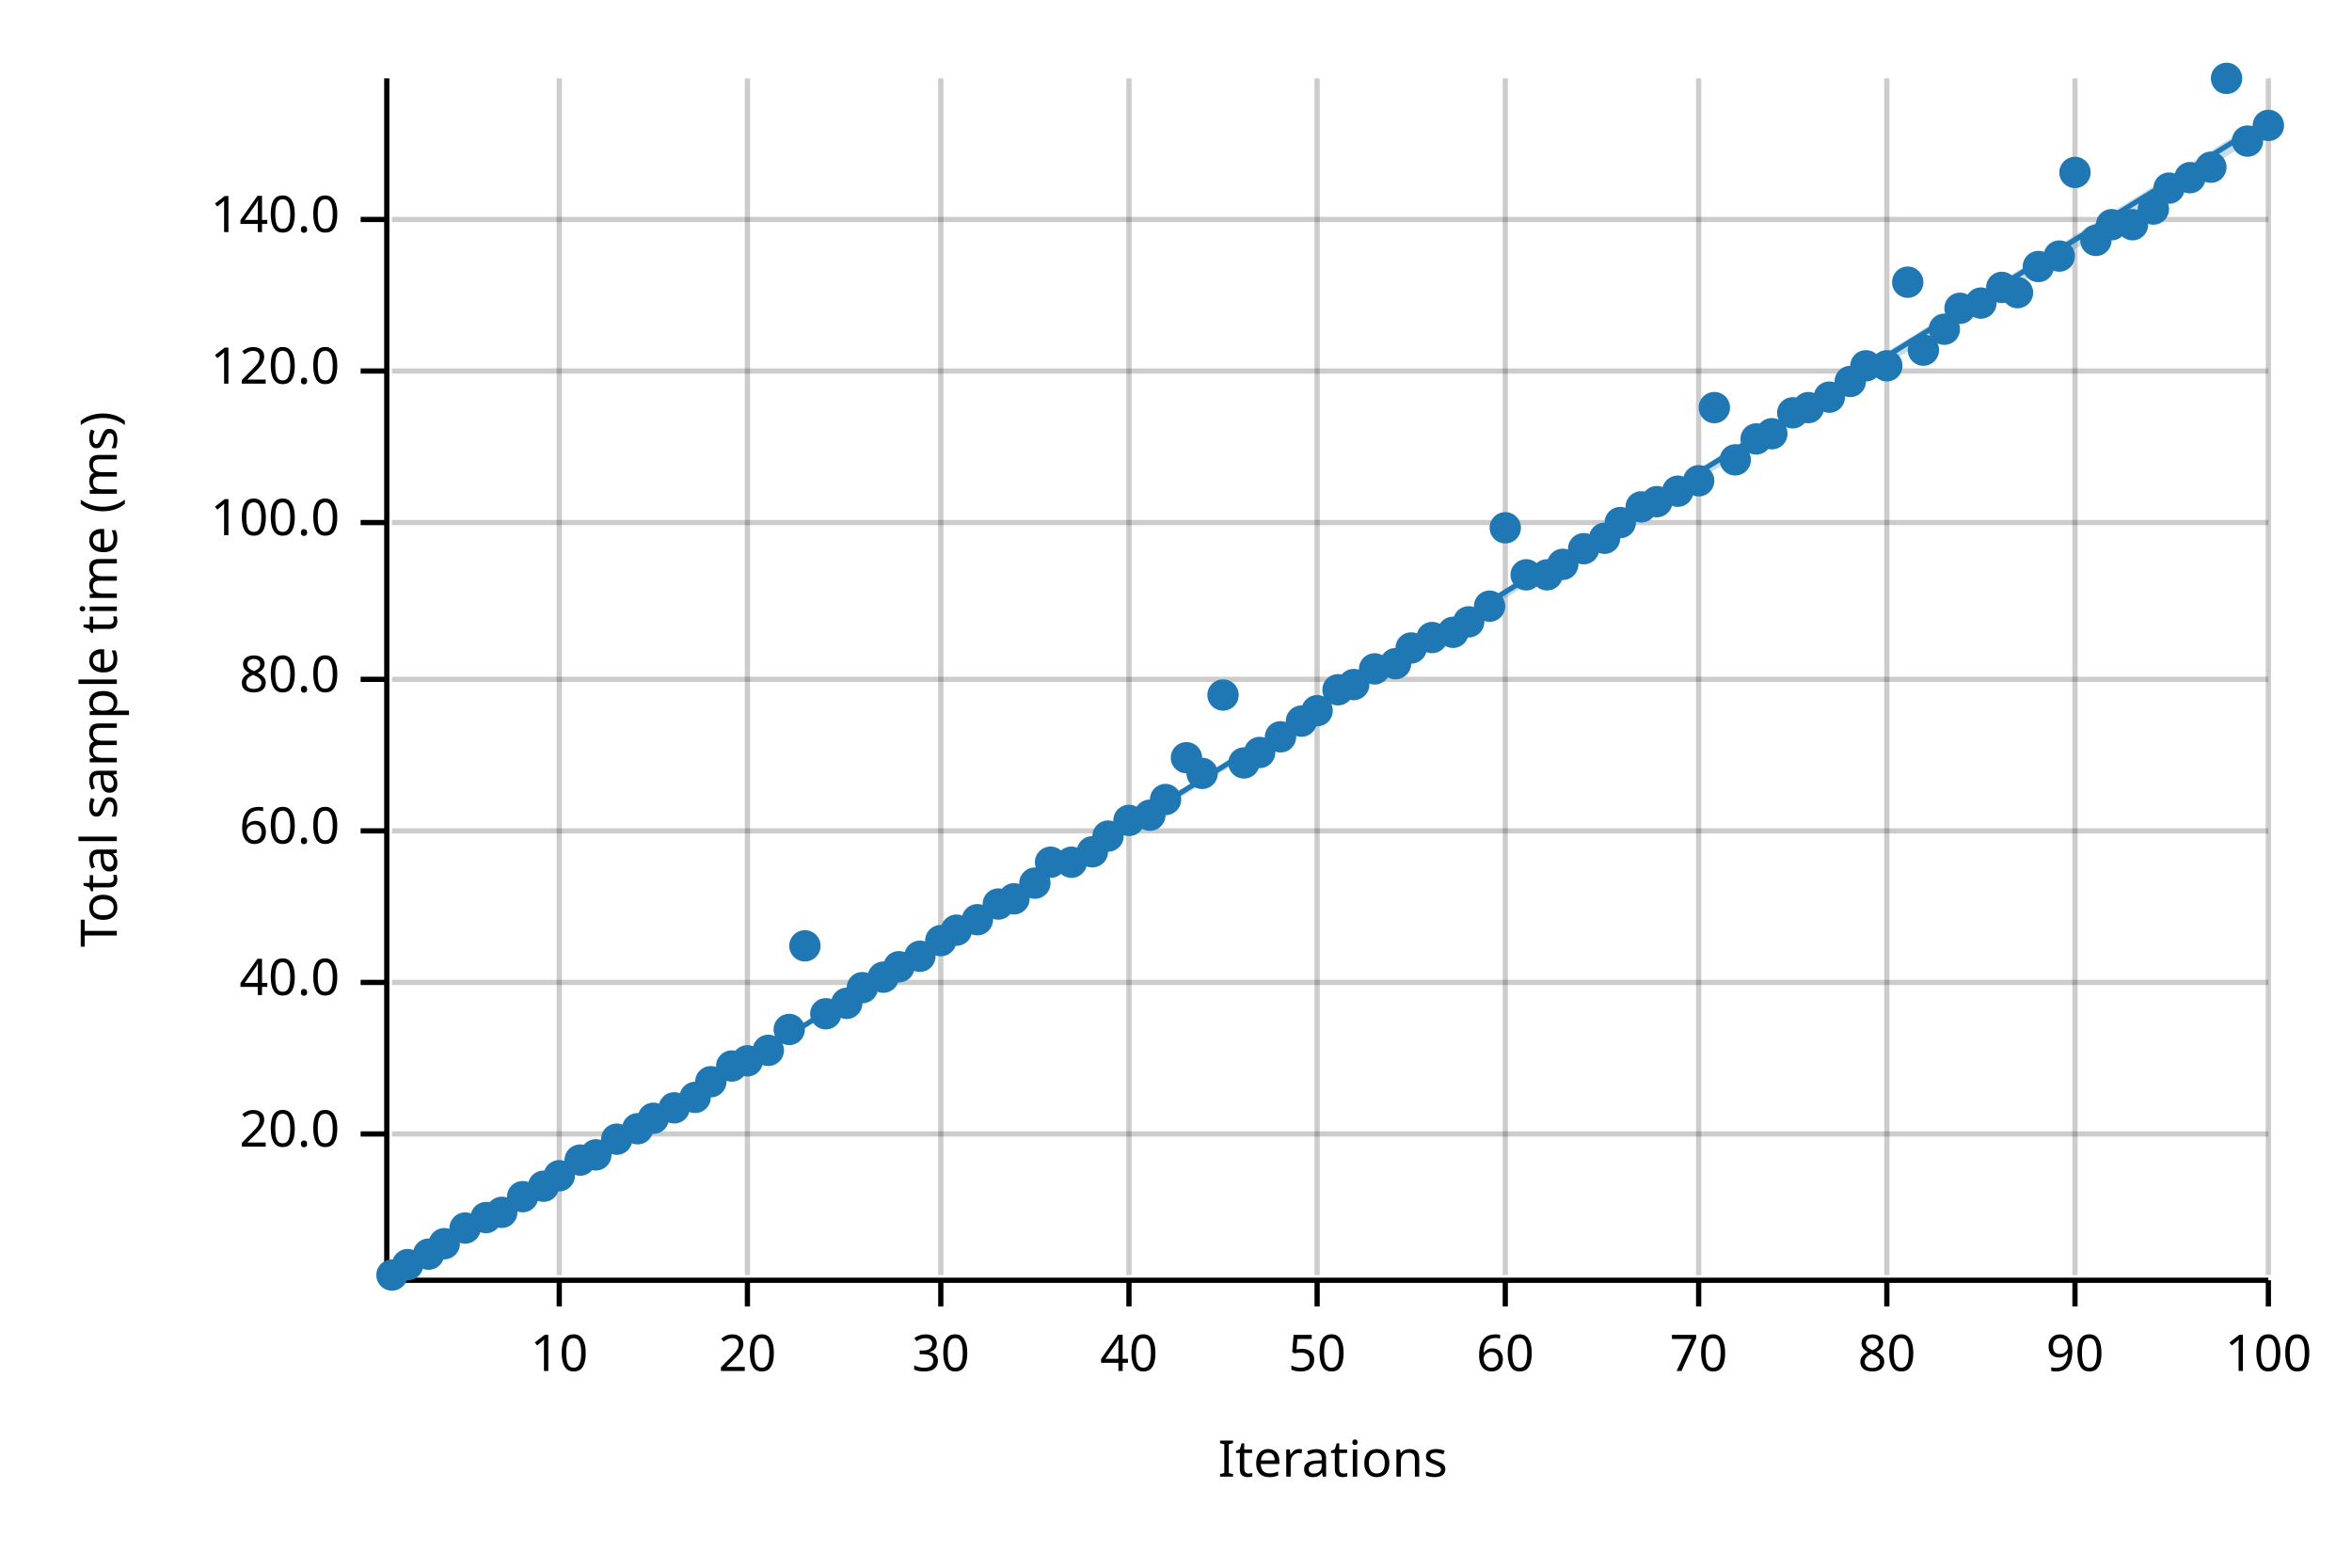
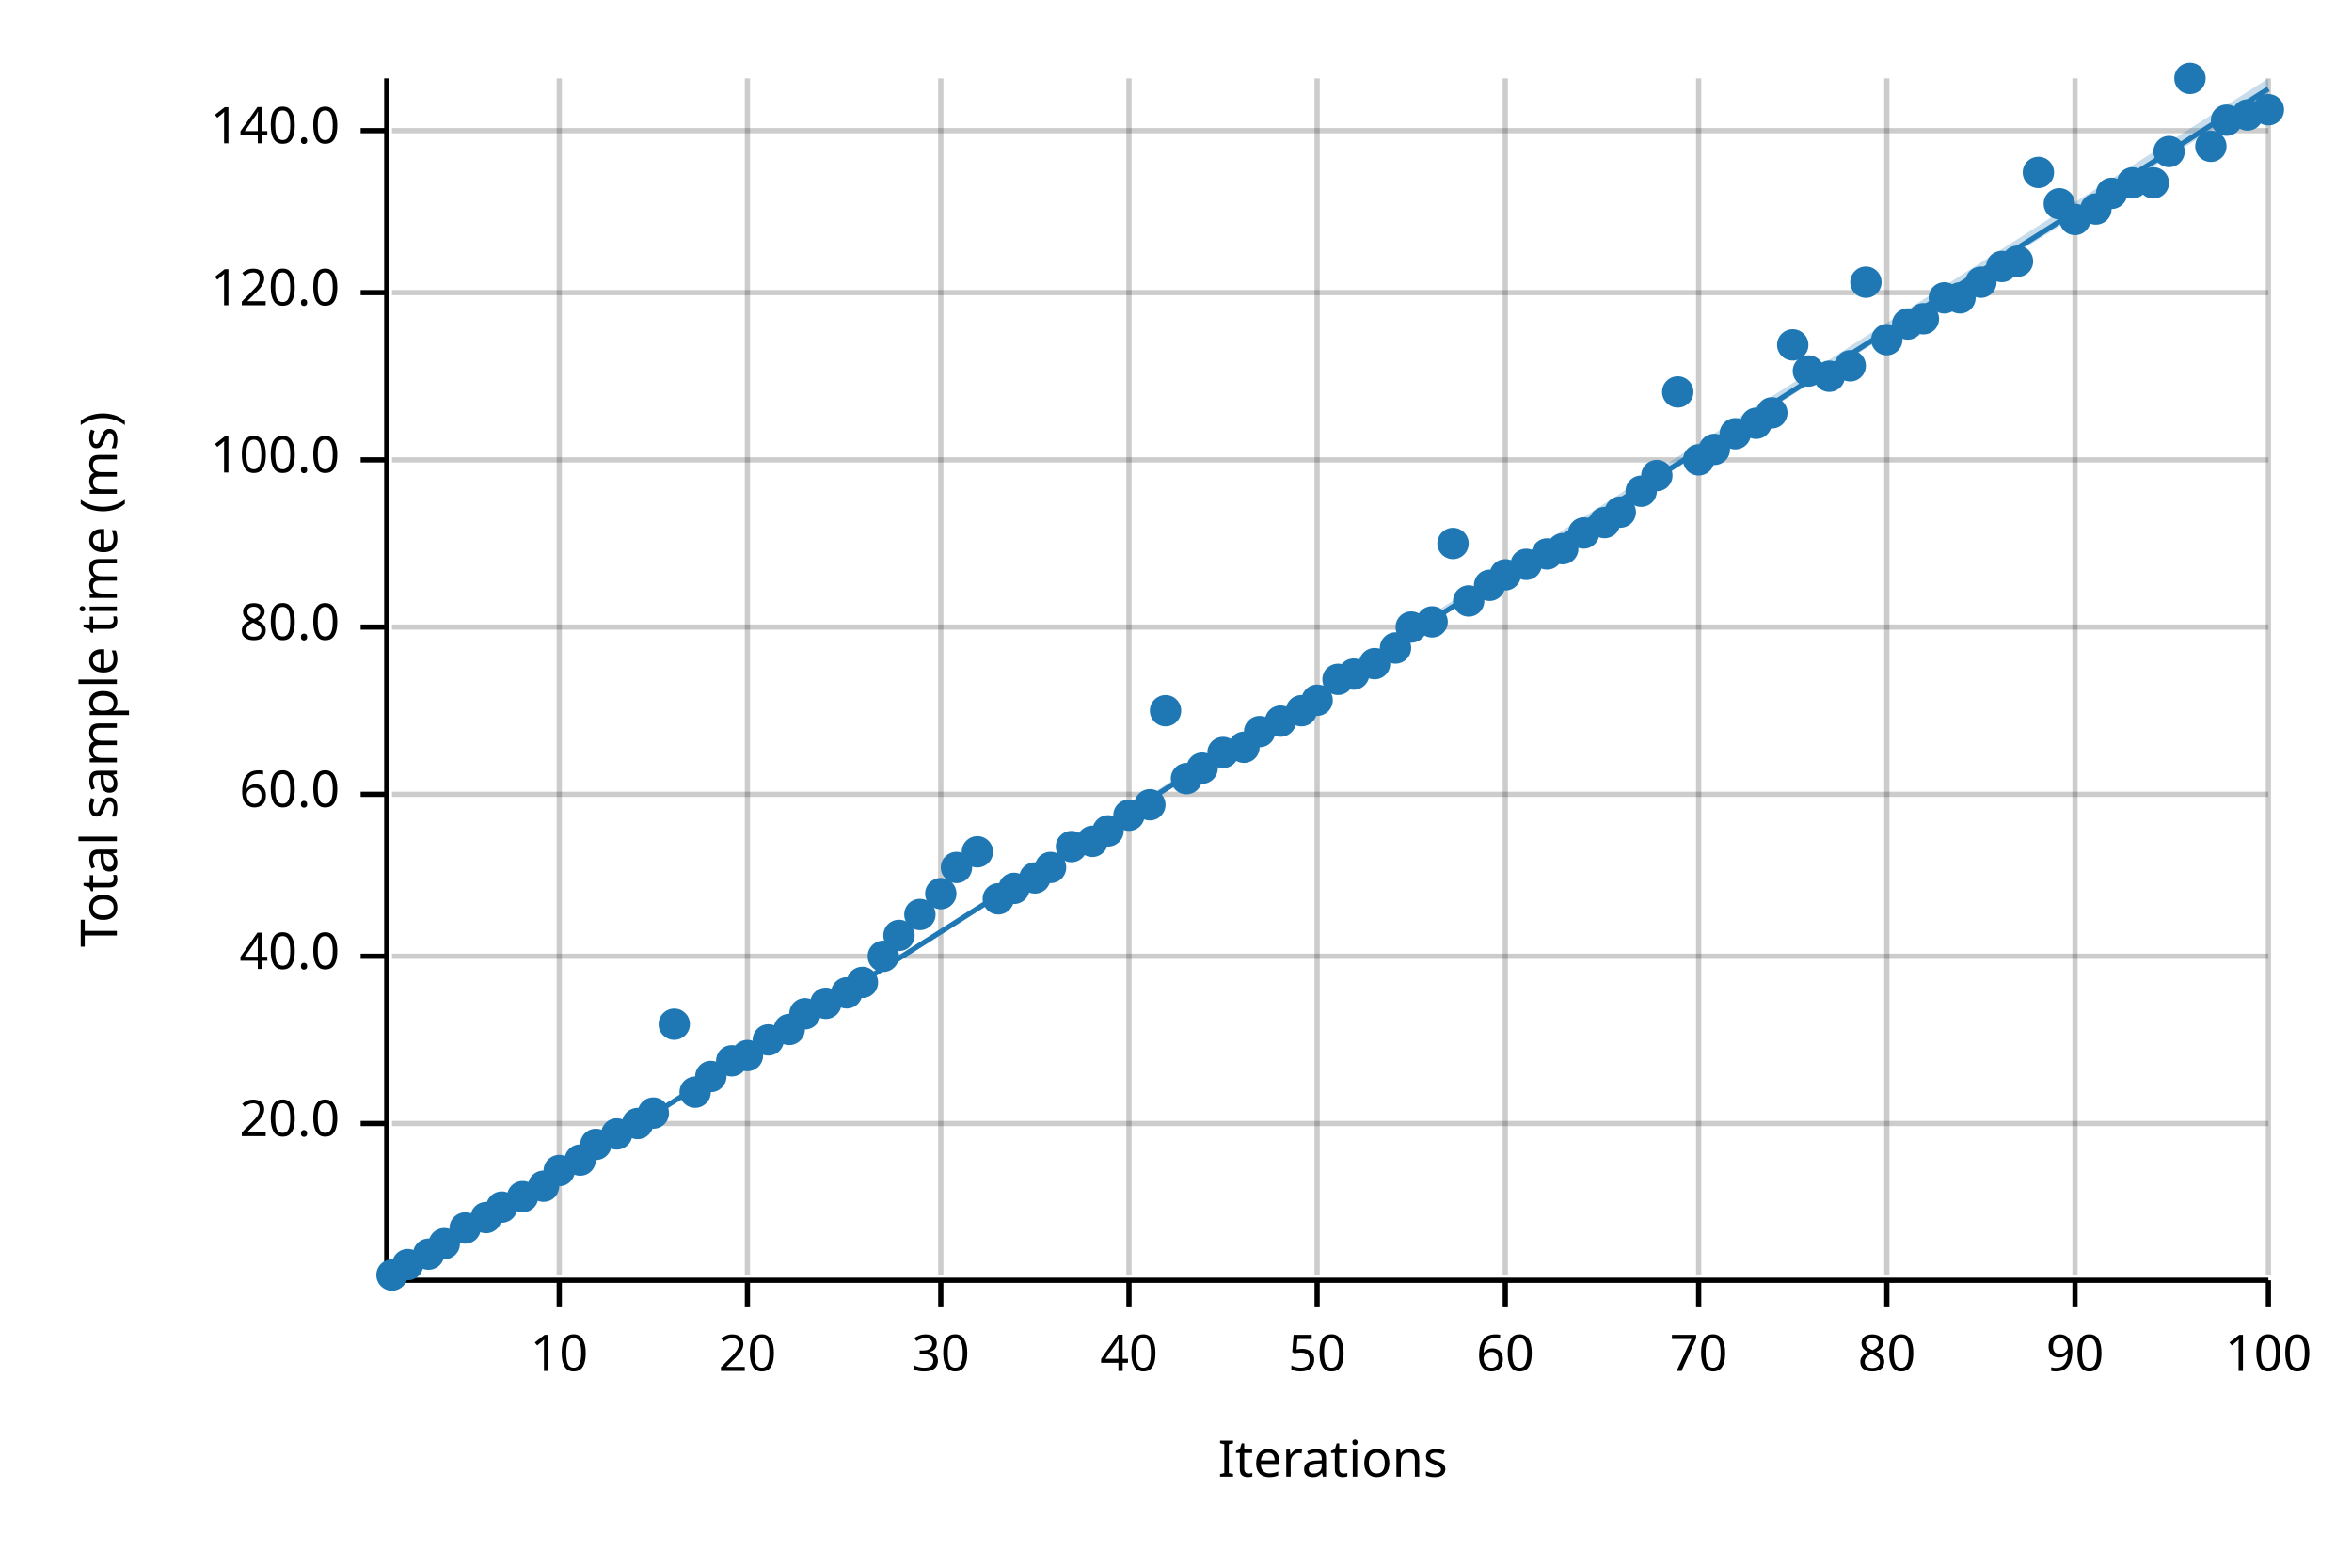
<svg xmlns="http://www.w3.org/2000/svg" width="450" height="300" viewBox="0 0 450 300">
  <text x="15" y="130" dy="0.76em" text-anchor="middle" font-family="sans-serif" font-size="9.677" opacity="1" fill="#000000" transform="rotate(270, 15, 130)">
Total sample time (ms)
</text>
  <text x="255" y="285" dy="-0.5ex" text-anchor="middle" font-family="sans-serif" font-size="9.677" opacity="1" fill="#000000">
Iterations
</text>
  <line opacity="0.2" stroke="#000000" stroke-width="1" x1="107" y1="244" x2="107" y2="15" />
  <line opacity="0.2" stroke="#000000" stroke-width="1" x1="143" y1="244" x2="143" y2="15" />
  <line opacity="0.2" stroke="#000000" stroke-width="1" x1="180" y1="244" x2="180" y2="15" />
  <line opacity="0.2" stroke="#000000" stroke-width="1" x1="216" y1="244" x2="216" y2="15" />
  <line opacity="0.2" stroke="#000000" stroke-width="1" x1="252" y1="244" x2="252" y2="15" />
  <line opacity="0.2" stroke="#000000" stroke-width="1" x1="288" y1="244" x2="288" y2="15" />
  <line opacity="0.2" stroke="#000000" stroke-width="1" x1="325" y1="244" x2="325" y2="15" />
  <line opacity="0.2" stroke="#000000" stroke-width="1" x1="361" y1="244" x2="361" y2="15" />
  <line opacity="0.2" stroke="#000000" stroke-width="1" x1="397" y1="244" x2="397" y2="15" />
  <line opacity="0.2" stroke="#000000" stroke-width="1" x1="434" y1="244" x2="434" y2="15" />
-   <line opacity="0.2" stroke="#000000" stroke-width="1" x1="75" y1="217" x2="434" y2="217" />
-   <line opacity="0.2" stroke="#000000" stroke-width="1" x1="75" y1="188" x2="434" y2="188" />
-   <line opacity="0.2" stroke="#000000" stroke-width="1" x1="75" y1="159" x2="434" y2="159" />
-   <line opacity="0.2" stroke="#000000" stroke-width="1" x1="75" y1="130" x2="434" y2="130" />
-   <line opacity="0.2" stroke="#000000" stroke-width="1" x1="75" y1="100" x2="434" y2="100" />
-   <line opacity="0.2" stroke="#000000" stroke-width="1" x1="75" y1="71" x2="434" y2="71" />
-   <line opacity="0.2" stroke="#000000" stroke-width="1" x1="75" y1="42" x2="434" y2="42" />
+   <line opacity="0.2" stroke="#000000" stroke-width="1" x1="75" y1="215" x2="434" y2="215" />
+   <line opacity="0.2" stroke="#000000" stroke-width="1" x1="75" y1="183" x2="434" y2="183" />
+   <line opacity="0.2" stroke="#000000" stroke-width="1" x1="75" y1="152" x2="434" y2="152" />
+   <line opacity="0.2" stroke="#000000" stroke-width="1" x1="75" y1="120" x2="434" y2="120" />
+   <line opacity="0.2" stroke="#000000" stroke-width="1" x1="75" y1="88" x2="434" y2="88" />
+   <line opacity="0.2" stroke="#000000" stroke-width="1" x1="75" y1="56" x2="434" y2="56" />
+   <line opacity="0.2" stroke="#000000" stroke-width="1" x1="75" y1="25" x2="434" y2="25" />
  <polyline fill="none" opacity="1" stroke="#000000" stroke-width="1" points="74,15 74,244 " />
-   <text x="65" y="217" dy="0.5ex" text-anchor="end" font-family="sans-serif" font-size="9.677" opacity="1" fill="#000000">
+   <text x="65" y="215" dy="0.5ex" text-anchor="end" font-family="sans-serif" font-size="9.677" opacity="1" fill="#000000">
20.0
</text>
-   <polyline fill="none" opacity="1" stroke="#000000" stroke-width="1" points="69,217 74,217 " />
-   <text x="65" y="188" dy="0.5ex" text-anchor="end" font-family="sans-serif" font-size="9.677" opacity="1" fill="#000000">
+   <polyline fill="none" opacity="1" stroke="#000000" stroke-width="1" points="69,215 74,215 " />
+   <text x="65" y="183" dy="0.5ex" text-anchor="end" font-family="sans-serif" font-size="9.677" opacity="1" fill="#000000">
40.0
</text>
-   <polyline fill="none" opacity="1" stroke="#000000" stroke-width="1" points="69,188 74,188 " />
-   <text x="65" y="159" dy="0.5ex" text-anchor="end" font-family="sans-serif" font-size="9.677" opacity="1" fill="#000000">
+   <polyline fill="none" opacity="1" stroke="#000000" stroke-width="1" points="69,183 74,183 " />
+   <text x="65" y="152" dy="0.5ex" text-anchor="end" font-family="sans-serif" font-size="9.677" opacity="1" fill="#000000">
60.0
</text>
-   <polyline fill="none" opacity="1" stroke="#000000" stroke-width="1" points="69,159 74,159 " />
-   <text x="65" y="130" dy="0.5ex" text-anchor="end" font-family="sans-serif" font-size="9.677" opacity="1" fill="#000000">
+   <polyline fill="none" opacity="1" stroke="#000000" stroke-width="1" points="69,152 74,152 " />
+   <text x="65" y="120" dy="0.5ex" text-anchor="end" font-family="sans-serif" font-size="9.677" opacity="1" fill="#000000">
80.0
</text>
-   <polyline fill="none" opacity="1" stroke="#000000" stroke-width="1" points="69,130 74,130 " />
-   <text x="65" y="100" dy="0.5ex" text-anchor="end" font-family="sans-serif" font-size="9.677" opacity="1" fill="#000000">
+   <polyline fill="none" opacity="1" stroke="#000000" stroke-width="1" points="69,120 74,120 " />
+   <text x="65" y="88" dy="0.5ex" text-anchor="end" font-family="sans-serif" font-size="9.677" opacity="1" fill="#000000">
100.0
</text>
-   <polyline fill="none" opacity="1" stroke="#000000" stroke-width="1" points="69,100 74,100 " />
-   <text x="65" y="71" dy="0.5ex" text-anchor="end" font-family="sans-serif" font-size="9.677" opacity="1" fill="#000000">
+   <polyline fill="none" opacity="1" stroke="#000000" stroke-width="1" points="69,88 74,88 " />
+   <text x="65" y="56" dy="0.5ex" text-anchor="end" font-family="sans-serif" font-size="9.677" opacity="1" fill="#000000">
120.0
</text>
-   <polyline fill="none" opacity="1" stroke="#000000" stroke-width="1" points="69,71 74,71 " />
-   <text x="65" y="42" dy="0.5ex" text-anchor="end" font-family="sans-serif" font-size="9.677" opacity="1" fill="#000000">
+   <polyline fill="none" opacity="1" stroke="#000000" stroke-width="1" points="69,56 74,56 " />
+   <text x="65" y="25" dy="0.5ex" text-anchor="end" font-family="sans-serif" font-size="9.677" opacity="1" fill="#000000">
140.0
</text>
-   <polyline fill="none" opacity="1" stroke="#000000" stroke-width="1" points="69,42 74,42 " />
+   <polyline fill="none" opacity="1" stroke="#000000" stroke-width="1" points="69,25 74,25 " />
  <polyline fill="none" opacity="1" stroke="#000000" stroke-width="1" points="75,245 434,245 " />
  <text x="107" y="255" dy="0.76em" text-anchor="middle" font-family="sans-serif" font-size="9.677" opacity="1" fill="#000000">
10
</text>
  <polyline fill="none" opacity="1" stroke="#000000" stroke-width="1" points="107,245 107,250 " />
  <text x="143" y="255" dy="0.76em" text-anchor="middle" font-family="sans-serif" font-size="9.677" opacity="1" fill="#000000">
20
</text>
  <polyline fill="none" opacity="1" stroke="#000000" stroke-width="1" points="143,245 143,250 " />
  <text x="180" y="255" dy="0.76em" text-anchor="middle" font-family="sans-serif" font-size="9.677" opacity="1" fill="#000000">
30
</text>
  <polyline fill="none" opacity="1" stroke="#000000" stroke-width="1" points="180,245 180,250 " />
  <text x="216" y="255" dy="0.76em" text-anchor="middle" font-family="sans-serif" font-size="9.677" opacity="1" fill="#000000">
40
</text>
  <polyline fill="none" opacity="1" stroke="#000000" stroke-width="1" points="216,245 216,250 " />
  <text x="252" y="255" dy="0.76em" text-anchor="middle" font-family="sans-serif" font-size="9.677" opacity="1" fill="#000000">
50
</text>
  <polyline fill="none" opacity="1" stroke="#000000" stroke-width="1" points="252,245 252,250 " />
  <text x="288" y="255" dy="0.76em" text-anchor="middle" font-family="sans-serif" font-size="9.677" opacity="1" fill="#000000">
60
</text>
  <polyline fill="none" opacity="1" stroke="#000000" stroke-width="1" points="288,245 288,250 " />
  <text x="325" y="255" dy="0.76em" text-anchor="middle" font-family="sans-serif" font-size="9.677" opacity="1" fill="#000000">
70
</text>
  <polyline fill="none" opacity="1" stroke="#000000" stroke-width="1" points="325,245 325,250 " />
  <text x="361" y="255" dy="0.76em" text-anchor="middle" font-family="sans-serif" font-size="9.677" opacity="1" fill="#000000">
80
</text>
  <polyline fill="none" opacity="1" stroke="#000000" stroke-width="1" points="361,245 361,250 " />
  <text x="397" y="255" dy="0.76em" text-anchor="middle" font-family="sans-serif" font-size="9.677" opacity="1" fill="#000000">
90
</text>
  <polyline fill="none" opacity="1" stroke="#000000" stroke-width="1" points="397,245 397,250 " />
  <text x="434" y="255" dy="0.76em" text-anchor="middle" font-family="sans-serif" font-size="9.677" opacity="1" fill="#000000">
100
</text>
  <polyline fill="none" opacity="1" stroke="#000000" stroke-width="1" points="434,245 434,250 " />
  <circle cx="75" cy="244" r="3" opacity="1" fill="#1F78B4" stroke="none" stroke-width="1" />
  <circle cx="78" cy="242" r="3" opacity="1" fill="#1F78B4" stroke="none" stroke-width="1" />
  <circle cx="82" cy="240" r="3" opacity="1" fill="#1F78B4" stroke="none" stroke-width="1" />
  <circle cx="85" cy="238" r="3" opacity="1" fill="#1F78B4" stroke="none" stroke-width="1" />
  <circle cx="89" cy="235" r="3" opacity="1" fill="#1F78B4" stroke="none" stroke-width="1" />
  <circle cx="93" cy="233" r="3" opacity="1" fill="#1F78B4" stroke="none" stroke-width="1" />
-   <circle cx="96" cy="232" r="3" opacity="1" fill="#1F78B4" stroke="none" stroke-width="1" />
+   <circle cx="96" cy="231" r="3" opacity="1" fill="#1F78B4" stroke="none" stroke-width="1" />
  <circle cx="100" cy="229" r="3" opacity="1" fill="#1F78B4" stroke="none" stroke-width="1" />
  <circle cx="104" cy="227" r="3" opacity="1" fill="#1F78B4" stroke="none" stroke-width="1" />
-   <circle cx="107" cy="225" r="3" opacity="1" fill="#1F78B4" stroke="none" stroke-width="1" />
+   <circle cx="107" cy="224" r="3" opacity="1" fill="#1F78B4" stroke="none" stroke-width="1" />
  <circle cx="111" cy="222" r="3" opacity="1" fill="#1F78B4" stroke="none" stroke-width="1" />
-   <circle cx="114" cy="221" r="3" opacity="1" fill="#1F78B4" stroke="none" stroke-width="1" />
-   <circle cx="118" cy="218" r="3" opacity="1" fill="#1F78B4" stroke="none" stroke-width="1" />
-   <circle cx="122" cy="216" r="3" opacity="1" fill="#1F78B4" stroke="none" stroke-width="1" />
-   <circle cx="125" cy="214" r="3" opacity="1" fill="#1F78B4" stroke="none" stroke-width="1" />
-   <circle cx="129" cy="212" r="3" opacity="1" fill="#1F78B4" stroke="none" stroke-width="1" />
-   <circle cx="133" cy="210" r="3" opacity="1" fill="#1F78B4" stroke="none" stroke-width="1" />
-   <circle cx="136" cy="207" r="3" opacity="1" fill="#1F78B4" stroke="none" stroke-width="1" />
-   <circle cx="140" cy="204" r="3" opacity="1" fill="#1F78B4" stroke="none" stroke-width="1" />
-   <circle cx="143" cy="203" r="3" opacity="1" fill="#1F78B4" stroke="none" stroke-width="1" />
-   <circle cx="147" cy="201" r="3" opacity="1" fill="#1F78B4" stroke="none" stroke-width="1" />
+   <circle cx="114" cy="219" r="3" opacity="1" fill="#1F78B4" stroke="none" stroke-width="1" />
+   <circle cx="118" cy="217" r="3" opacity="1" fill="#1F78B4" stroke="none" stroke-width="1" />
+   <circle cx="122" cy="215" r="3" opacity="1" fill="#1F78B4" stroke="none" stroke-width="1" />
+   <circle cx="125" cy="213" r="3" opacity="1" fill="#1F78B4" stroke="none" stroke-width="1" />
+   <circle cx="129" cy="196" r="3" opacity="1" fill="#1F78B4" stroke="none" stroke-width="1" />
+   <circle cx="133" cy="209" r="3" opacity="1" fill="#1F78B4" stroke="none" stroke-width="1" />
+   <circle cx="136" cy="206" r="3" opacity="1" fill="#1F78B4" stroke="none" stroke-width="1" />
+   <circle cx="140" cy="203" r="3" opacity="1" fill="#1F78B4" stroke="none" stroke-width="1" />
+   <circle cx="143" cy="202" r="3" opacity="1" fill="#1F78B4" stroke="none" stroke-width="1" />
+   <circle cx="147" cy="199" r="3" opacity="1" fill="#1F78B4" stroke="none" stroke-width="1" />
  <circle cx="151" cy="197" r="3" opacity="1" fill="#1F78B4" stroke="none" stroke-width="1" />
-   <circle cx="154" cy="181" r="3" opacity="1" fill="#1F78B4" stroke="none" stroke-width="1" />
-   <circle cx="158" cy="194" r="3" opacity="1" fill="#1F78B4" stroke="none" stroke-width="1" />
-   <circle cx="162" cy="192" r="3" opacity="1" fill="#1F78B4" stroke="none" stroke-width="1" />
-   <circle cx="165" cy="189" r="3" opacity="1" fill="#1F78B4" stroke="none" stroke-width="1" />
-   <circle cx="169" cy="187" r="3" opacity="1" fill="#1F78B4" stroke="none" stroke-width="1" />
-   <circle cx="172" cy="185" r="3" opacity="1" fill="#1F78B4" stroke="none" stroke-width="1" />
-   <circle cx="176" cy="183" r="3" opacity="1" fill="#1F78B4" stroke="none" stroke-width="1" />
-   <circle cx="180" cy="180" r="3" opacity="1" fill="#1F78B4" stroke="none" stroke-width="1" />
-   <circle cx="183" cy="178" r="3" opacity="1" fill="#1F78B4" stroke="none" stroke-width="1" />
-   <circle cx="187" cy="176" r="3" opacity="1" fill="#1F78B4" stroke="none" stroke-width="1" />
-   <circle cx="191" cy="173" r="3" opacity="1" fill="#1F78B4" stroke="none" stroke-width="1" />
-   <circle cx="194" cy="172" r="3" opacity="1" fill="#1F78B4" stroke="none" stroke-width="1" />
-   <circle cx="198" cy="169" r="3" opacity="1" fill="#1F78B4" stroke="none" stroke-width="1" />
-   <circle cx="201" cy="165" r="3" opacity="1" fill="#1F78B4" stroke="none" stroke-width="1" />
-   <circle cx="205" cy="165" r="3" opacity="1" fill="#1F78B4" stroke="none" stroke-width="1" />
-   <circle cx="209" cy="163" r="3" opacity="1" fill="#1F78B4" stroke="none" stroke-width="1" />
-   <circle cx="212" cy="160" r="3" opacity="1" fill="#1F78B4" stroke="none" stroke-width="1" />
-   <circle cx="216" cy="157" r="3" opacity="1" fill="#1F78B4" stroke="none" stroke-width="1" />
-   <circle cx="220" cy="156" r="3" opacity="1" fill="#1F78B4" stroke="none" stroke-width="1" />
-   <circle cx="223" cy="153" r="3" opacity="1" fill="#1F78B4" stroke="none" stroke-width="1" />
-   <circle cx="227" cy="145" r="3" opacity="1" fill="#1F78B4" stroke="none" stroke-width="1" />
-   <circle cx="230" cy="148" r="3" opacity="1" fill="#1F78B4" stroke="none" stroke-width="1" />
-   <circle cx="234" cy="133" r="3" opacity="1" fill="#1F78B4" stroke="none" stroke-width="1" />
-   <circle cx="238" cy="146" r="3" opacity="1" fill="#1F78B4" stroke="none" stroke-width="1" />
-   <circle cx="241" cy="144" r="3" opacity="1" fill="#1F78B4" stroke="none" stroke-width="1" />
-   <circle cx="245" cy="141" r="3" opacity="1" fill="#1F78B4" stroke="none" stroke-width="1" />
-   <circle cx="249" cy="138" r="3" opacity="1" fill="#1F78B4" stroke="none" stroke-width="1" />
-   <circle cx="252" cy="136" r="3" opacity="1" fill="#1F78B4" stroke="none" stroke-width="1" />
-   <circle cx="256" cy="132" r="3" opacity="1" fill="#1F78B4" stroke="none" stroke-width="1" />
-   <circle cx="259" cy="131" r="3" opacity="1" fill="#1F78B4" stroke="none" stroke-width="1" />
-   <circle cx="263" cy="128" r="3" opacity="1" fill="#1F78B4" stroke="none" stroke-width="1" />
-   <circle cx="267" cy="127" r="3" opacity="1" fill="#1F78B4" stroke="none" stroke-width="1" />
-   <circle cx="270" cy="124" r="3" opacity="1" fill="#1F78B4" stroke="none" stroke-width="1" />
-   <circle cx="274" cy="122" r="3" opacity="1" fill="#1F78B4" stroke="none" stroke-width="1" />
-   <circle cx="278" cy="121" r="3" opacity="1" fill="#1F78B4" stroke="none" stroke-width="1" />
-   <circle cx="281" cy="119" r="3" opacity="1" fill="#1F78B4" stroke="none" stroke-width="1" />
-   <circle cx="285" cy="116" r="3" opacity="1" fill="#1F78B4" stroke="none" stroke-width="1" />
-   <circle cx="288" cy="101" r="3" opacity="1" fill="#1F78B4" stroke="none" stroke-width="1" />
-   <circle cx="292" cy="110" r="3" opacity="1" fill="#1F78B4" stroke="none" stroke-width="1" />
-   <circle cx="296" cy="110" r="3" opacity="1" fill="#1F78B4" stroke="none" stroke-width="1" />
-   <circle cx="299" cy="108" r="3" opacity="1" fill="#1F78B4" stroke="none" stroke-width="1" />
-   <circle cx="303" cy="105" r="3" opacity="1" fill="#1F78B4" stroke="none" stroke-width="1" />
-   <circle cx="307" cy="103" r="3" opacity="1" fill="#1F78B4" stroke="none" stroke-width="1" />
-   <circle cx="310" cy="100" r="3" opacity="1" fill="#1F78B4" stroke="none" stroke-width="1" />
-   <circle cx="314" cy="97" r="3" opacity="1" fill="#1F78B4" stroke="none" stroke-width="1" />
-   <circle cx="317" cy="96" r="3" opacity="1" fill="#1F78B4" stroke="none" stroke-width="1" />
-   <circle cx="321" cy="94" r="3" opacity="1" fill="#1F78B4" stroke="none" stroke-width="1" />
-   <circle cx="325" cy="92" r="3" opacity="1" fill="#1F78B4" stroke="none" stroke-width="1" />
-   <circle cx="328" cy="78" r="3" opacity="1" fill="#1F78B4" stroke="none" stroke-width="1" />
-   <circle cx="332" cy="88" r="3" opacity="1" fill="#1F78B4" stroke="none" stroke-width="1" />
-   <circle cx="336" cy="84" r="3" opacity="1" fill="#1F78B4" stroke="none" stroke-width="1" />
-   <circle cx="339" cy="83" r="3" opacity="1" fill="#1F78B4" stroke="none" stroke-width="1" />
-   <circle cx="343" cy="79" r="3" opacity="1" fill="#1F78B4" stroke="none" stroke-width="1" />
-   <circle cx="346" cy="78" r="3" opacity="1" fill="#1F78B4" stroke="none" stroke-width="1" />
-   <circle cx="350" cy="76" r="3" opacity="1" fill="#1F78B4" stroke="none" stroke-width="1" />
-   <circle cx="354" cy="73" r="3" opacity="1" fill="#1F78B4" stroke="none" stroke-width="1" />
-   <circle cx="357" cy="70" r="3" opacity="1" fill="#1F78B4" stroke="none" stroke-width="1" />
-   <circle cx="361" cy="70" r="3" opacity="1" fill="#1F78B4" stroke="none" stroke-width="1" />
-   <circle cx="365" cy="54" r="3" opacity="1" fill="#1F78B4" stroke="none" stroke-width="1" />
-   <circle cx="368" cy="67" r="3" opacity="1" fill="#1F78B4" stroke="none" stroke-width="1" />
-   <circle cx="372" cy="63" r="3" opacity="1" fill="#1F78B4" stroke="none" stroke-width="1" />
-   <circle cx="375" cy="59" r="3" opacity="1" fill="#1F78B4" stroke="none" stroke-width="1" />
-   <circle cx="379" cy="58" r="3" opacity="1" fill="#1F78B4" stroke="none" stroke-width="1" />
-   <circle cx="383" cy="55" r="3" opacity="1" fill="#1F78B4" stroke="none" stroke-width="1" />
-   <circle cx="386" cy="56" r="3" opacity="1" fill="#1F78B4" stroke="none" stroke-width="1" />
-   <circle cx="390" cy="51" r="3" opacity="1" fill="#1F78B4" stroke="none" stroke-width="1" />
-   <circle cx="394" cy="49" r="3" opacity="1" fill="#1F78B4" stroke="none" stroke-width="1" />
-   <circle cx="397" cy="33" r="3" opacity="1" fill="#1F78B4" stroke="none" stroke-width="1" />
-   <circle cx="401" cy="46" r="3" opacity="1" fill="#1F78B4" stroke="none" stroke-width="1" />
-   <circle cx="404" cy="43" r="3" opacity="1" fill="#1F78B4" stroke="none" stroke-width="1" />
-   <circle cx="408" cy="43" r="3" opacity="1" fill="#1F78B4" stroke="none" stroke-width="1" />
-   <circle cx="412" cy="40" r="3" opacity="1" fill="#1F78B4" stroke="none" stroke-width="1" />
-   <circle cx="415" cy="36" r="3" opacity="1" fill="#1F78B4" stroke="none" stroke-width="1" />
-   <circle cx="419" cy="34" r="3" opacity="1" fill="#1F78B4" stroke="none" stroke-width="1" />
-   <circle cx="423" cy="32" r="3" opacity="1" fill="#1F78B4" stroke="none" stroke-width="1" />
-   <circle cx="426" cy="15" r="3" opacity="1" fill="#1F78B4" stroke="none" stroke-width="1" />
-   <circle cx="430" cy="27" r="3" opacity="1" fill="#1F78B4" stroke="none" stroke-width="1" />
-   <circle cx="434" cy="24" r="3" opacity="1" fill="#1F78B4" stroke="none" stroke-width="1" />
-   <polyline fill="none" opacity="1" stroke="#1F78B4" stroke-width="1" points="75,245 434,23 " />
-   <polygon opacity="0.25" fill="#1F78B4" points="75,245 434,25 434,22 " />
+   <circle cx="154" cy="194" r="3" opacity="1" fill="#1F78B4" stroke="none" stroke-width="1" />
+   <circle cx="158" cy="192" r="3" opacity="1" fill="#1F78B4" stroke="none" stroke-width="1" />
+   <circle cx="162" cy="190" r="3" opacity="1" fill="#1F78B4" stroke="none" stroke-width="1" />
+   <circle cx="165" cy="188" r="3" opacity="1" fill="#1F78B4" stroke="none" stroke-width="1" />
+   <circle cx="169" cy="183" r="3" opacity="1" fill="#1F78B4" stroke="none" stroke-width="1" />
+   <circle cx="172" cy="179" r="3" opacity="1" fill="#1F78B4" stroke="none" stroke-width="1" />
+   <circle cx="176" cy="175" r="3" opacity="1" fill="#1F78B4" stroke="none" stroke-width="1" />
+   <circle cx="180" cy="171" r="3" opacity="1" fill="#1F78B4" stroke="none" stroke-width="1" />
+   <circle cx="183" cy="166" r="3" opacity="1" fill="#1F78B4" stroke="none" stroke-width="1" />
+   <circle cx="187" cy="163" r="3" opacity="1" fill="#1F78B4" stroke="none" stroke-width="1" />
+   <circle cx="191" cy="172" r="3" opacity="1" fill="#1F78B4" stroke="none" stroke-width="1" />
+   <circle cx="194" cy="170" r="3" opacity="1" fill="#1F78B4" stroke="none" stroke-width="1" />
+   <circle cx="198" cy="168" r="3" opacity="1" fill="#1F78B4" stroke="none" stroke-width="1" />
+   <circle cx="201" cy="166" r="3" opacity="1" fill="#1F78B4" stroke="none" stroke-width="1" />
+   <circle cx="205" cy="162" r="3" opacity="1" fill="#1F78B4" stroke="none" stroke-width="1" />
+   <circle cx="209" cy="161" r="3" opacity="1" fill="#1F78B4" stroke="none" stroke-width="1" />
+   <circle cx="212" cy="159" r="3" opacity="1" fill="#1F78B4" stroke="none" stroke-width="1" />
+   <circle cx="216" cy="156" r="3" opacity="1" fill="#1F78B4" stroke="none" stroke-width="1" />
+   <circle cx="220" cy="154" r="3" opacity="1" fill="#1F78B4" stroke="none" stroke-width="1" />
+   <circle cx="223" cy="136" r="3" opacity="1" fill="#1F78B4" stroke="none" stroke-width="1" />
+   <circle cx="227" cy="149" r="3" opacity="1" fill="#1F78B4" stroke="none" stroke-width="1" />
+   <circle cx="230" cy="147" r="3" opacity="1" fill="#1F78B4" stroke="none" stroke-width="1" />
+   <circle cx="234" cy="144" r="3" opacity="1" fill="#1F78B4" stroke="none" stroke-width="1" />
+   <circle cx="238" cy="143" r="3" opacity="1" fill="#1F78B4" stroke="none" stroke-width="1" />
+   <circle cx="241" cy="140" r="3" opacity="1" fill="#1F78B4" stroke="none" stroke-width="1" />
+   <circle cx="245" cy="138" r="3" opacity="1" fill="#1F78B4" stroke="none" stroke-width="1" />
+   <circle cx="249" cy="136" r="3" opacity="1" fill="#1F78B4" stroke="none" stroke-width="1" />
+   <circle cx="252" cy="134" r="3" opacity="1" fill="#1F78B4" stroke="none" stroke-width="1" />
+   <circle cx="256" cy="130" r="3" opacity="1" fill="#1F78B4" stroke="none" stroke-width="1" />
+   <circle cx="259" cy="129" r="3" opacity="1" fill="#1F78B4" stroke="none" stroke-width="1" />
+   <circle cx="263" cy="127" r="3" opacity="1" fill="#1F78B4" stroke="none" stroke-width="1" />
+   <circle cx="267" cy="124" r="3" opacity="1" fill="#1F78B4" stroke="none" stroke-width="1" />
+   <circle cx="270" cy="120" r="3" opacity="1" fill="#1F78B4" stroke="none" stroke-width="1" />
+   <circle cx="274" cy="119" r="3" opacity="1" fill="#1F78B4" stroke="none" stroke-width="1" />
+   <circle cx="278" cy="104" r="3" opacity="1" fill="#1F78B4" stroke="none" stroke-width="1" />
+   <circle cx="281" cy="115" r="3" opacity="1" fill="#1F78B4" stroke="none" stroke-width="1" />
+   <circle cx="285" cy="112" r="3" opacity="1" fill="#1F78B4" stroke="none" stroke-width="1" />
+   <circle cx="288" cy="110" r="3" opacity="1" fill="#1F78B4" stroke="none" stroke-width="1" />
+   <circle cx="292" cy="108" r="3" opacity="1" fill="#1F78B4" stroke="none" stroke-width="1" />
+   <circle cx="296" cy="106" r="3" opacity="1" fill="#1F78B4" stroke="none" stroke-width="1" />
+   <circle cx="299" cy="105" r="3" opacity="1" fill="#1F78B4" stroke="none" stroke-width="1" />
+   <circle cx="303" cy="102" r="3" opacity="1" fill="#1F78B4" stroke="none" stroke-width="1" />
+   <circle cx="307" cy="100" r="3" opacity="1" fill="#1F78B4" stroke="none" stroke-width="1" />
+   <circle cx="310" cy="98" r="3" opacity="1" fill="#1F78B4" stroke="none" stroke-width="1" />
+   <circle cx="314" cy="94" r="3" opacity="1" fill="#1F78B4" stroke="none" stroke-width="1" />
+   <circle cx="317" cy="91" r="3" opacity="1" fill="#1F78B4" stroke="none" stroke-width="1" />
+   <circle cx="321" cy="75" r="3" opacity="1" fill="#1F78B4" stroke="none" stroke-width="1" />
+   <circle cx="325" cy="88" r="3" opacity="1" fill="#1F78B4" stroke="none" stroke-width="1" />
+   <circle cx="328" cy="86" r="3" opacity="1" fill="#1F78B4" stroke="none" stroke-width="1" />
+   <circle cx="332" cy="83" r="3" opacity="1" fill="#1F78B4" stroke="none" stroke-width="1" />
+   <circle cx="336" cy="81" r="3" opacity="1" fill="#1F78B4" stroke="none" stroke-width="1" />
+   <circle cx="339" cy="79" r="3" opacity="1" fill="#1F78B4" stroke="none" stroke-width="1" />
+   <circle cx="343" cy="66" r="3" opacity="1" fill="#1F78B4" stroke="none" stroke-width="1" />
+   <circle cx="346" cy="71" r="3" opacity="1" fill="#1F78B4" stroke="none" stroke-width="1" />
+   <circle cx="350" cy="72" r="3" opacity="1" fill="#1F78B4" stroke="none" stroke-width="1" />
+   <circle cx="354" cy="70" r="3" opacity="1" fill="#1F78B4" stroke="none" stroke-width="1" />
+   <circle cx="357" cy="54" r="3" opacity="1" fill="#1F78B4" stroke="none" stroke-width="1" />
+   <circle cx="361" cy="65" r="3" opacity="1" fill="#1F78B4" stroke="none" stroke-width="1" />
+   <circle cx="365" cy="62" r="3" opacity="1" fill="#1F78B4" stroke="none" stroke-width="1" />
+   <circle cx="368" cy="61" r="3" opacity="1" fill="#1F78B4" stroke="none" stroke-width="1" />
+   <circle cx="372" cy="57" r="3" opacity="1" fill="#1F78B4" stroke="none" stroke-width="1" />
+   <circle cx="375" cy="57" r="3" opacity="1" fill="#1F78B4" stroke="none" stroke-width="1" />
+   <circle cx="379" cy="54" r="3" opacity="1" fill="#1F78B4" stroke="none" stroke-width="1" />
+   <circle cx="383" cy="51" r="3" opacity="1" fill="#1F78B4" stroke="none" stroke-width="1" />
+   <circle cx="386" cy="50" r="3" opacity="1" fill="#1F78B4" stroke="none" stroke-width="1" />
+   <circle cx="390" cy="33" r="3" opacity="1" fill="#1F78B4" stroke="none" stroke-width="1" />
+   <circle cx="394" cy="39" r="3" opacity="1" fill="#1F78B4" stroke="none" stroke-width="1" />
+   <circle cx="397" cy="42" r="3" opacity="1" fill="#1F78B4" stroke="none" stroke-width="1" />
+   <circle cx="401" cy="40" r="3" opacity="1" fill="#1F78B4" stroke="none" stroke-width="1" />
+   <circle cx="404" cy="37" r="3" opacity="1" fill="#1F78B4" stroke="none" stroke-width="1" />
+   <circle cx="408" cy="35" r="3" opacity="1" fill="#1F78B4" stroke="none" stroke-width="1" />
+   <circle cx="412" cy="35" r="3" opacity="1" fill="#1F78B4" stroke="none" stroke-width="1" />
+   <circle cx="415" cy="29" r="3" opacity="1" fill="#1F78B4" stroke="none" stroke-width="1" />
+   <circle cx="419" cy="15" r="3" opacity="1" fill="#1F78B4" stroke="none" stroke-width="1" />
+   <circle cx="423" cy="28" r="3" opacity="1" fill="#1F78B4" stroke="none" stroke-width="1" />
+   <circle cx="426" cy="23" r="3" opacity="1" fill="#1F78B4" stroke="none" stroke-width="1" />
+   <circle cx="430" cy="22" r="3" opacity="1" fill="#1F78B4" stroke="none" stroke-width="1" />
+   <circle cx="434" cy="21" r="3" opacity="1" fill="#1F78B4" stroke="none" stroke-width="1" />
+   <polyline fill="none" opacity="1" stroke="#1F78B4" stroke-width="1" points="75,245 434,17 " />
+   <polygon opacity="0.25" fill="#1F78B4" points="75,245 434,18 434,15 " />
</svg>
